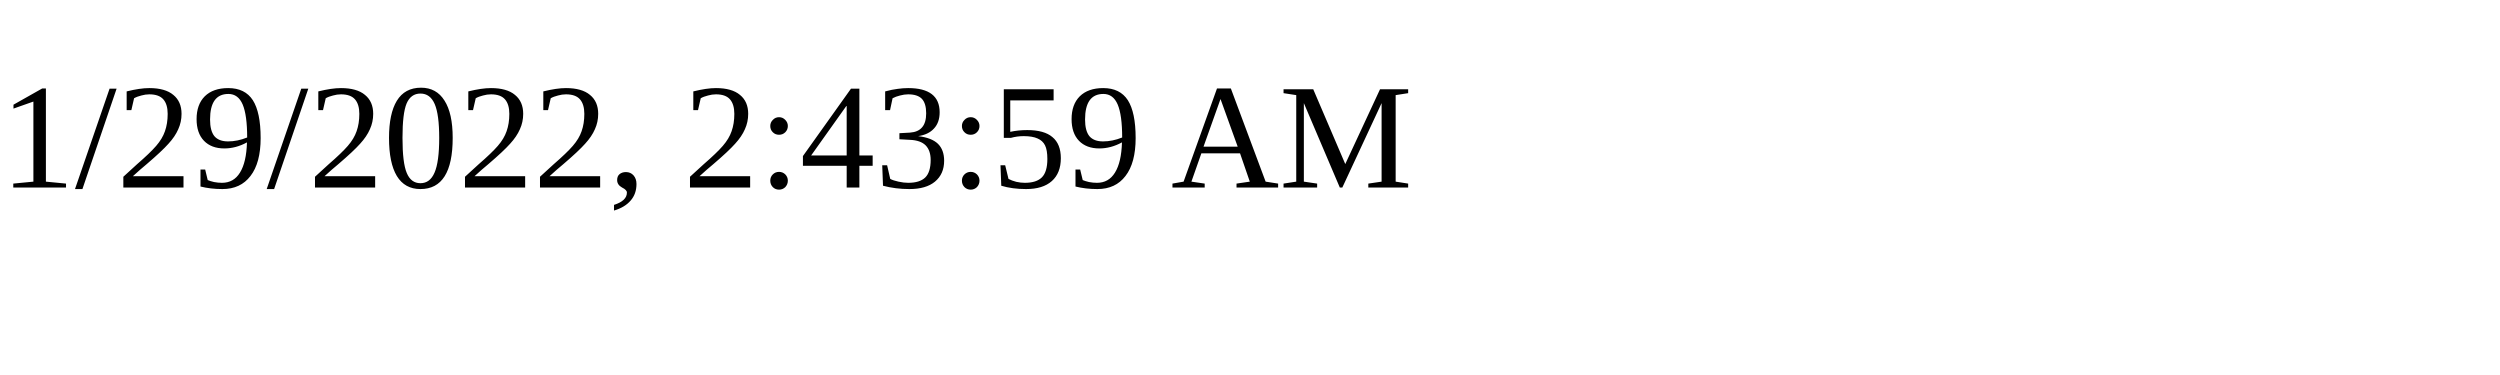
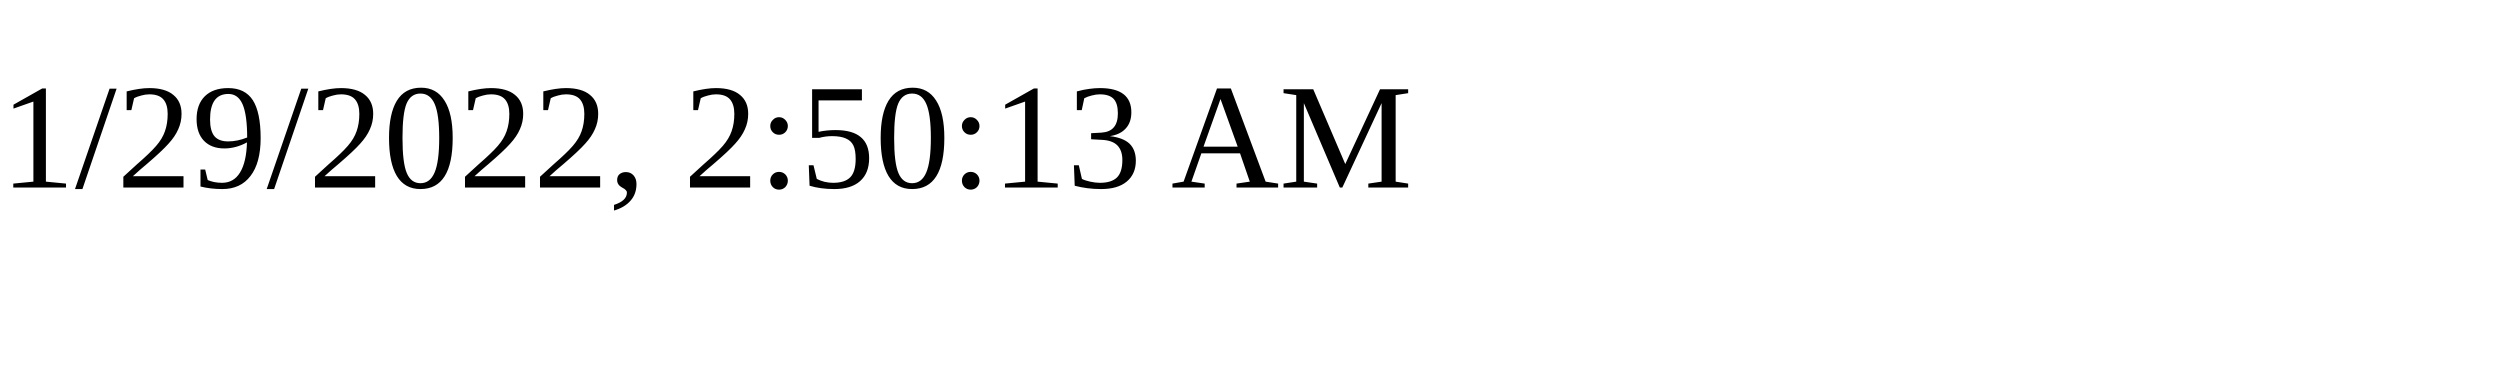
<svg xmlns="http://www.w3.org/2000/svg" height="30" width="200">
-   <text x="0" y="15">1/29/2022, 2:43:59 AM</text>
+   <text x="0" y="15">1/29/2022, 2:50:13 AM</text>
</svg>
